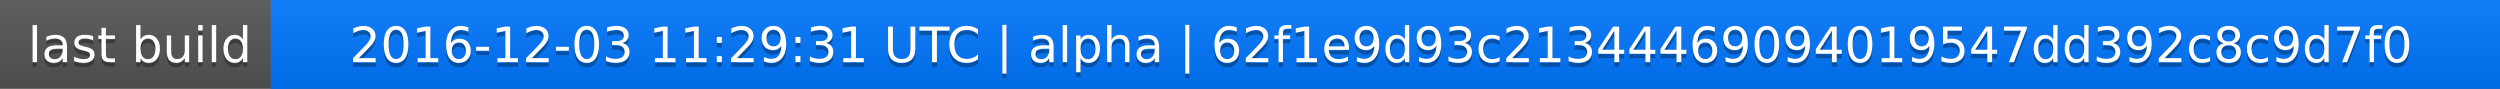
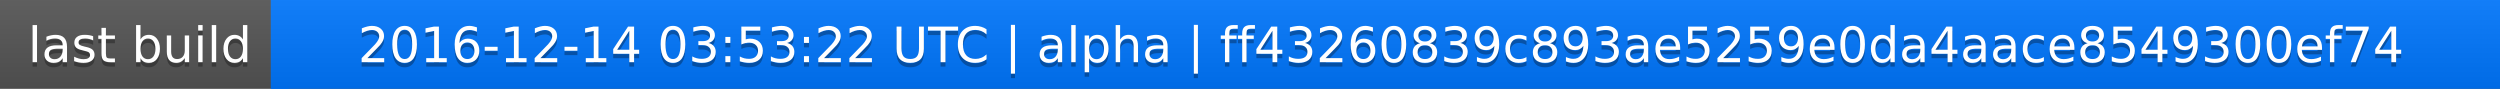
<svg xmlns="http://www.w3.org/2000/svg" width="563" height="20">
  <linearGradient id="a" x2="0" y2="100%">
    <stop offset="0" stop-color="#bbb" stop-opacity=".1" />
    <stop offset="1" stop-opacity=".1" />
  </linearGradient>
  <rect rx="0" width="563" height="20" fill="#555" />
  <rect rx="0" x="61" width="502" height="20" fill="#07f" />
  <path fill="#07f" d="M61 0h4v20h-4z" />
  <rect rx="0" width="563" height="20" fill="url(#a)" />
  <g fill="#fff" text-anchor="middle" font-family="DejaVu Sans,Verdana,Geneva,sans-serif" font-size="11">
    <text x="31.5" y="15" fill="#010101" fill-opacity=".3">last build</text>
    <text x="31.5" y="14">last build</text>
-     <text x="311" y="15" fill="#010101" fill-opacity=".3">2016-12-03 11:29:31 UTC | alpha | 62f1e9d93c21344469094019547dd392c8c9d7f0</text>
-     <text x="311" y="14">2016-12-03 11:29:31 UTC | alpha | 62f1e9d93c21344469094019547dd392c8c9d7f0</text>
+     <text x="311" y="15" fill="#010101" fill-opacity=".3">2016-12-14 03:53:22 UTC | alpha | ff43260839c893ae5259e0da4aace8549300ef74</text>
+     <text x="311" y="14">2016-12-14 03:53:22 UTC | alpha | ff43260839c893ae5259e0da4aace8549300ef74</text>
  </g>
</svg>
